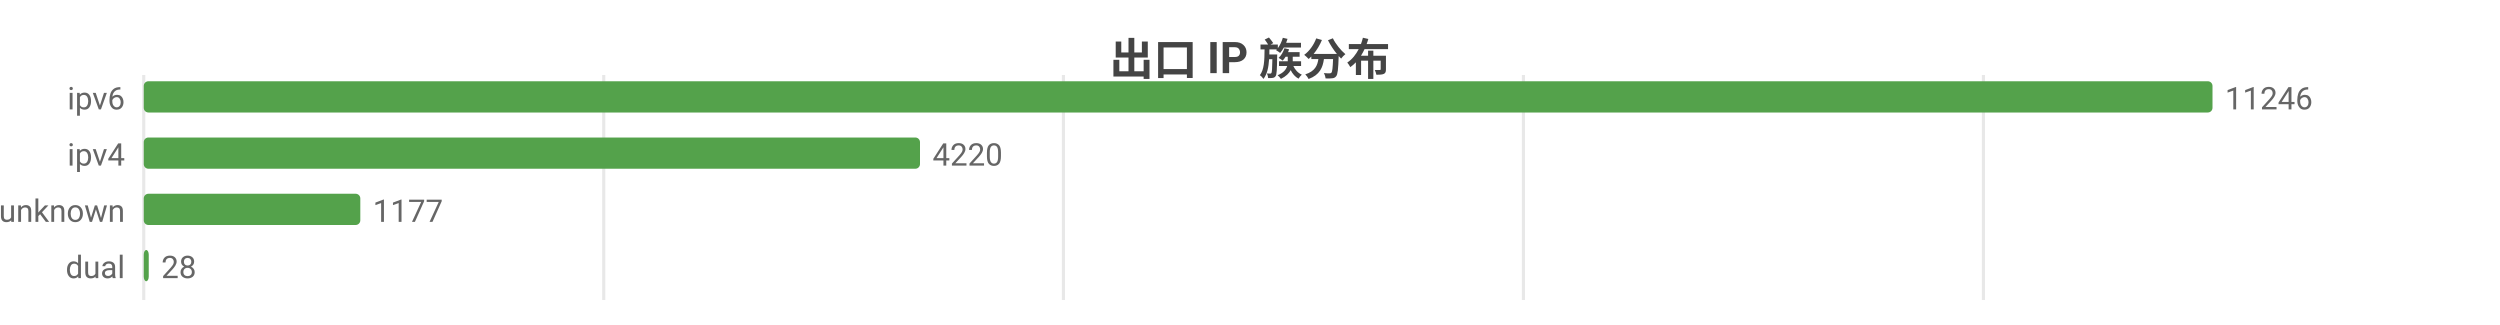
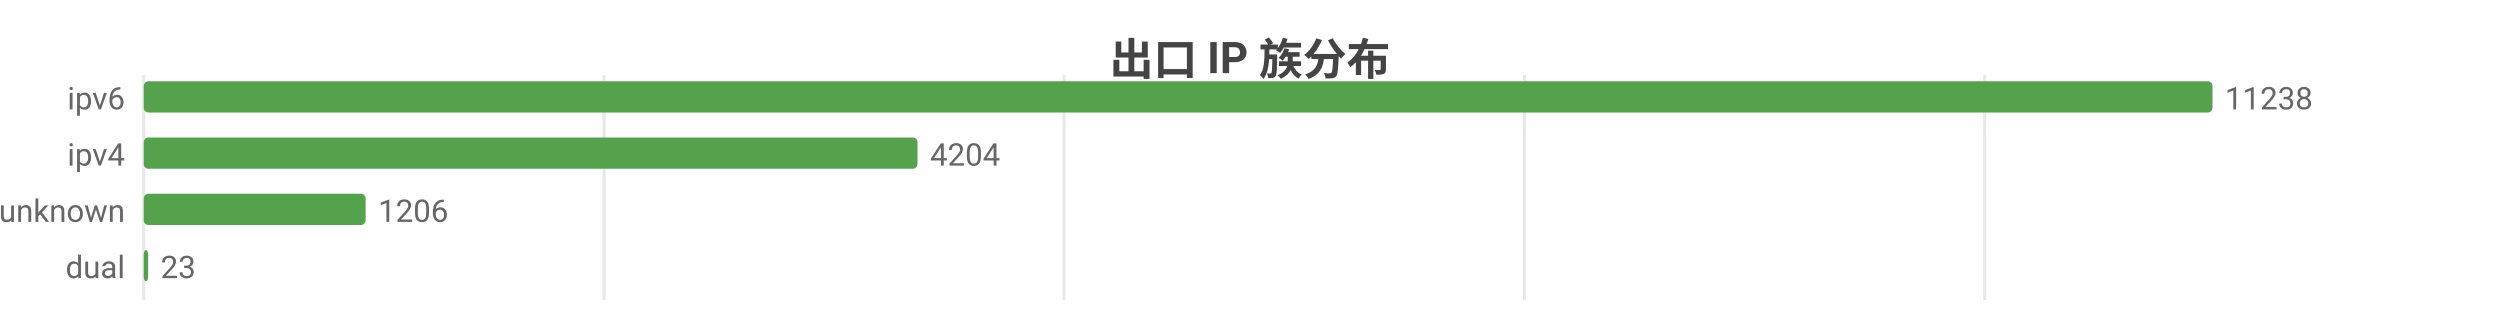
<svg xmlns="http://www.w3.org/2000/svg" width="800" height="104" viewBox="0 0 800 104">
  <rect width="800" height="104" fill="#ffffff" />
  <style>text{font-family:system-ui,-apple-system,'Segoe UI',Roboto,'PingFang SC','Microsoft YaHei','Noto Sans CJK SC',sans-serif}.g{stroke:#e8e8e8;stroke-width:1}.a{stroke:#999;stroke-width:1}.t{font-size:10px;fill:#666}.m{font-size:10px;text-anchor:middle;fill:#666}.e{font-size:10px;text-anchor:end;fill:#666}.l{font-size:11px;fill:#333}.tt{font-size:14px;font-weight:600;text-anchor:middle;fill:#444}.em{font-size:13px;text-anchor:middle;fill:#999}</style>
  <text class="tt" x="400.0" y="24">出口 IP 族分布</text>
  <line class="g" x1="46" y1="24" x2="46" y2="96" />
-   <line class="g" x1="193.2" y1="24" x2="193.2" y2="96" />
-   <line class="g" x1="340.3" y1="24" x2="340.3" y2="96" />
-   <line class="g" x1="487.5" y1="24" x2="487.5" y2="96" />
-   <line class="g" x1="634.7" y1="24" x2="634.7" y2="96" />
+   <line class="g" x1="193.3" y1="24" x2="193.3" y2="96" />
+   <line class="g" x1="340.5" y1="24" x2="340.5" y2="96" />
+   <line class="g" x1="487.8" y1="24" x2="487.8" y2="96" />
+   <line class="g" x1="635.1" y1="24" x2="635.1" y2="96" />
  <text class="e" x="40" y="35">ipv6</text>
  <rect x="46" y="26" width="662" height="10" fill="#54a24b" rx="1.5" />
-   <text class="t" x="712" y="35">11246</text>
+   <text class="t" x="712" y="35">11238</text>
  <text class="e" x="40" y="53">ipv4</text>
-   <rect x="46" y="44" width="248.4" height="10" fill="#54a24b" rx="1.5" />
-   <text class="t" x="298.4" y="53">4220</text>
+   <rect x="46" y="44" width="247.6" height="10" fill="#54a24b" rx="1.5" />
+   <text class="t" x="297.6" y="53">4204</text>
  <text class="e" x="40" y="71">unknown</text>
-   <rect x="46" y="62" width="69.3" height="10" fill="#54a24b" rx="1.5" />
-   <text class="t" x="119.3" y="71">1177</text>
+   <rect x="46" y="62" width="71.0" height="10" fill="#54a24b" rx="1.5" />
+   <text class="t" x="121.0" y="71">1206</text>
  <text class="e" x="40" y="89">dual</text>
-   <rect x="46" y="80" width="1.6" height="10" fill="#54a24b" rx="1.5" />
-   <text class="t" x="51.6" y="89">28</text>
+   <rect x="46" y="80" width="1.4" height="10" fill="#54a24b" rx="1.5" />
+   <text class="t" x="51.4" y="89">23</text>
</svg>
